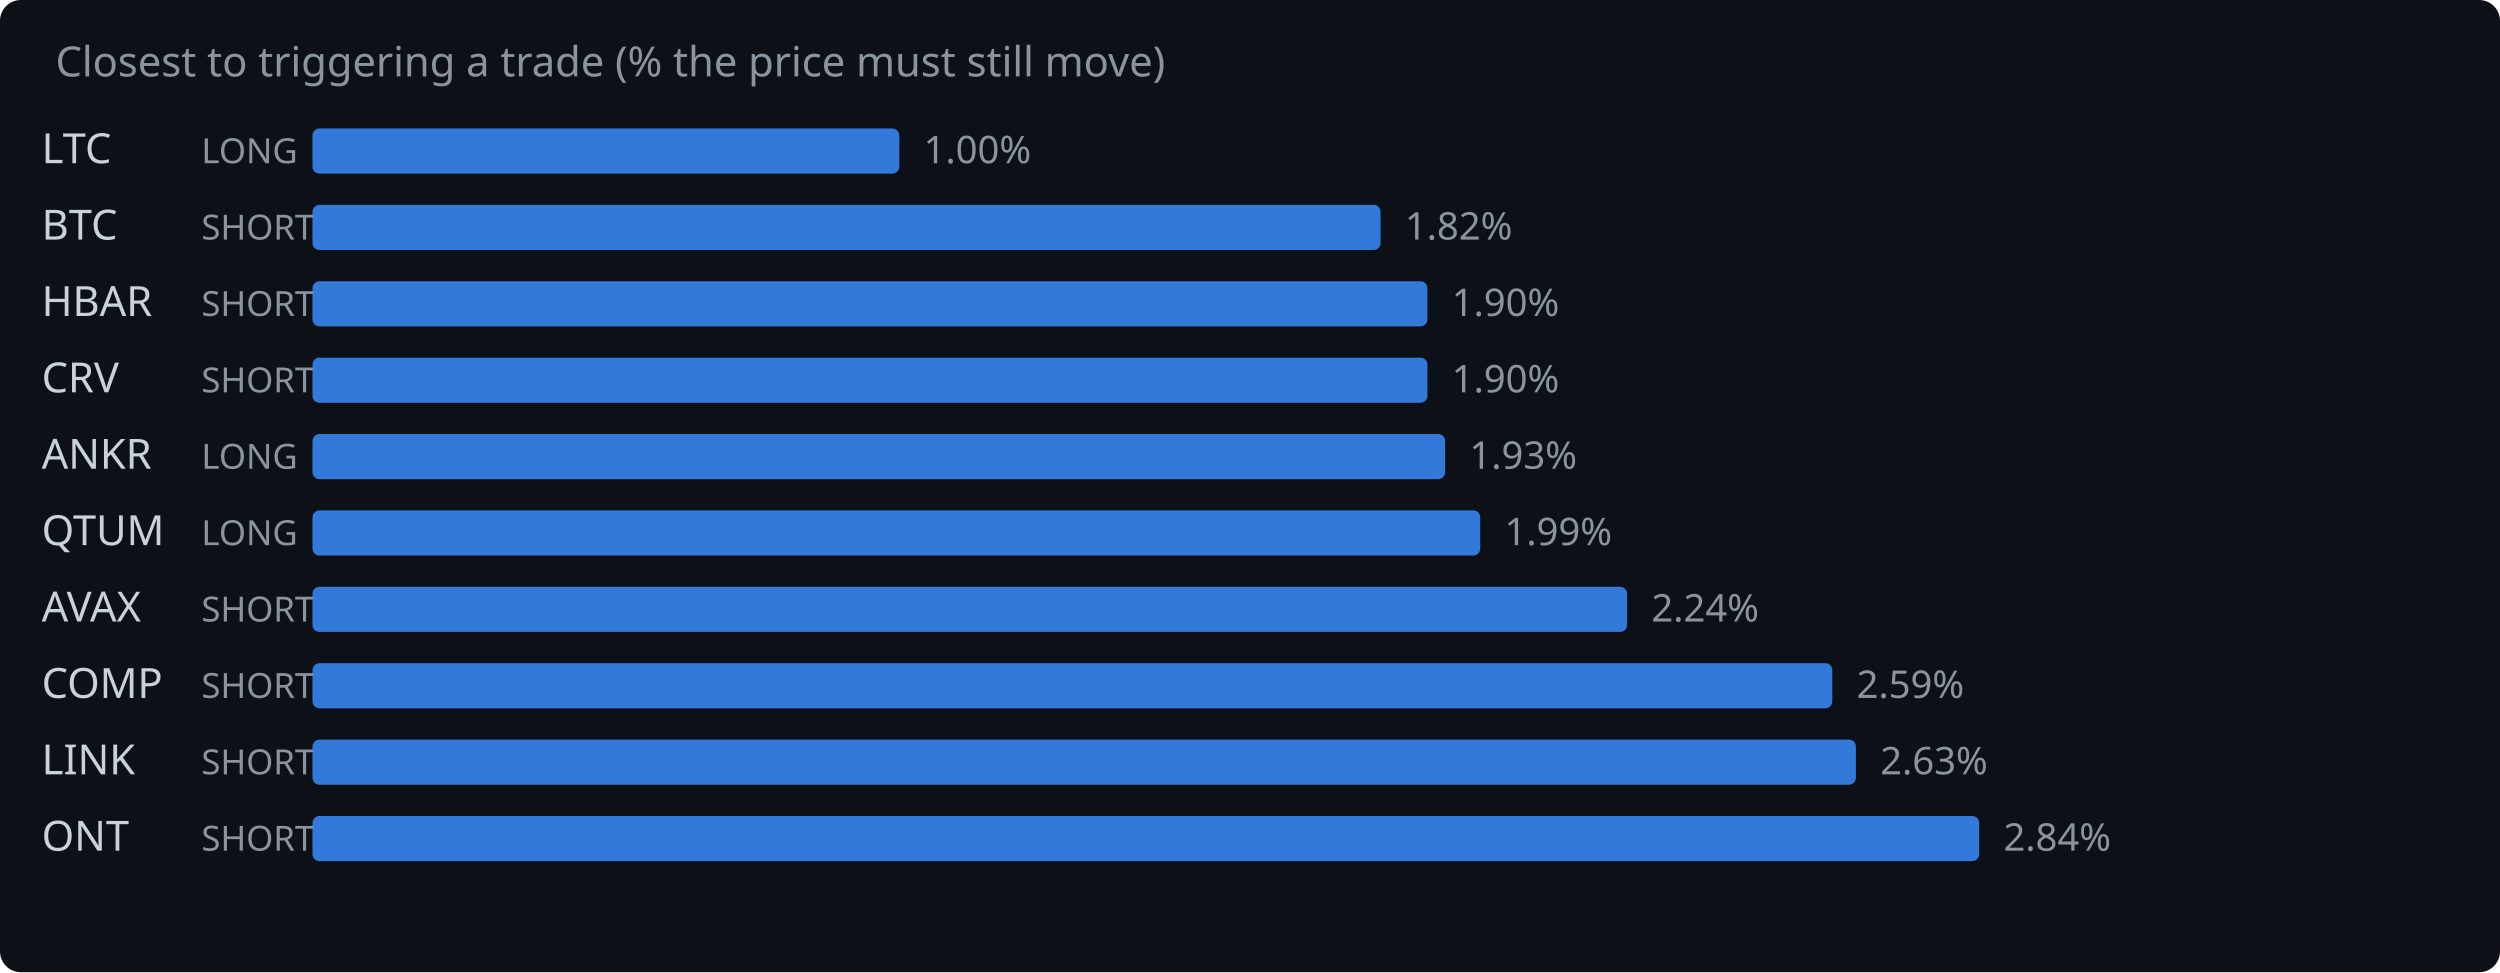
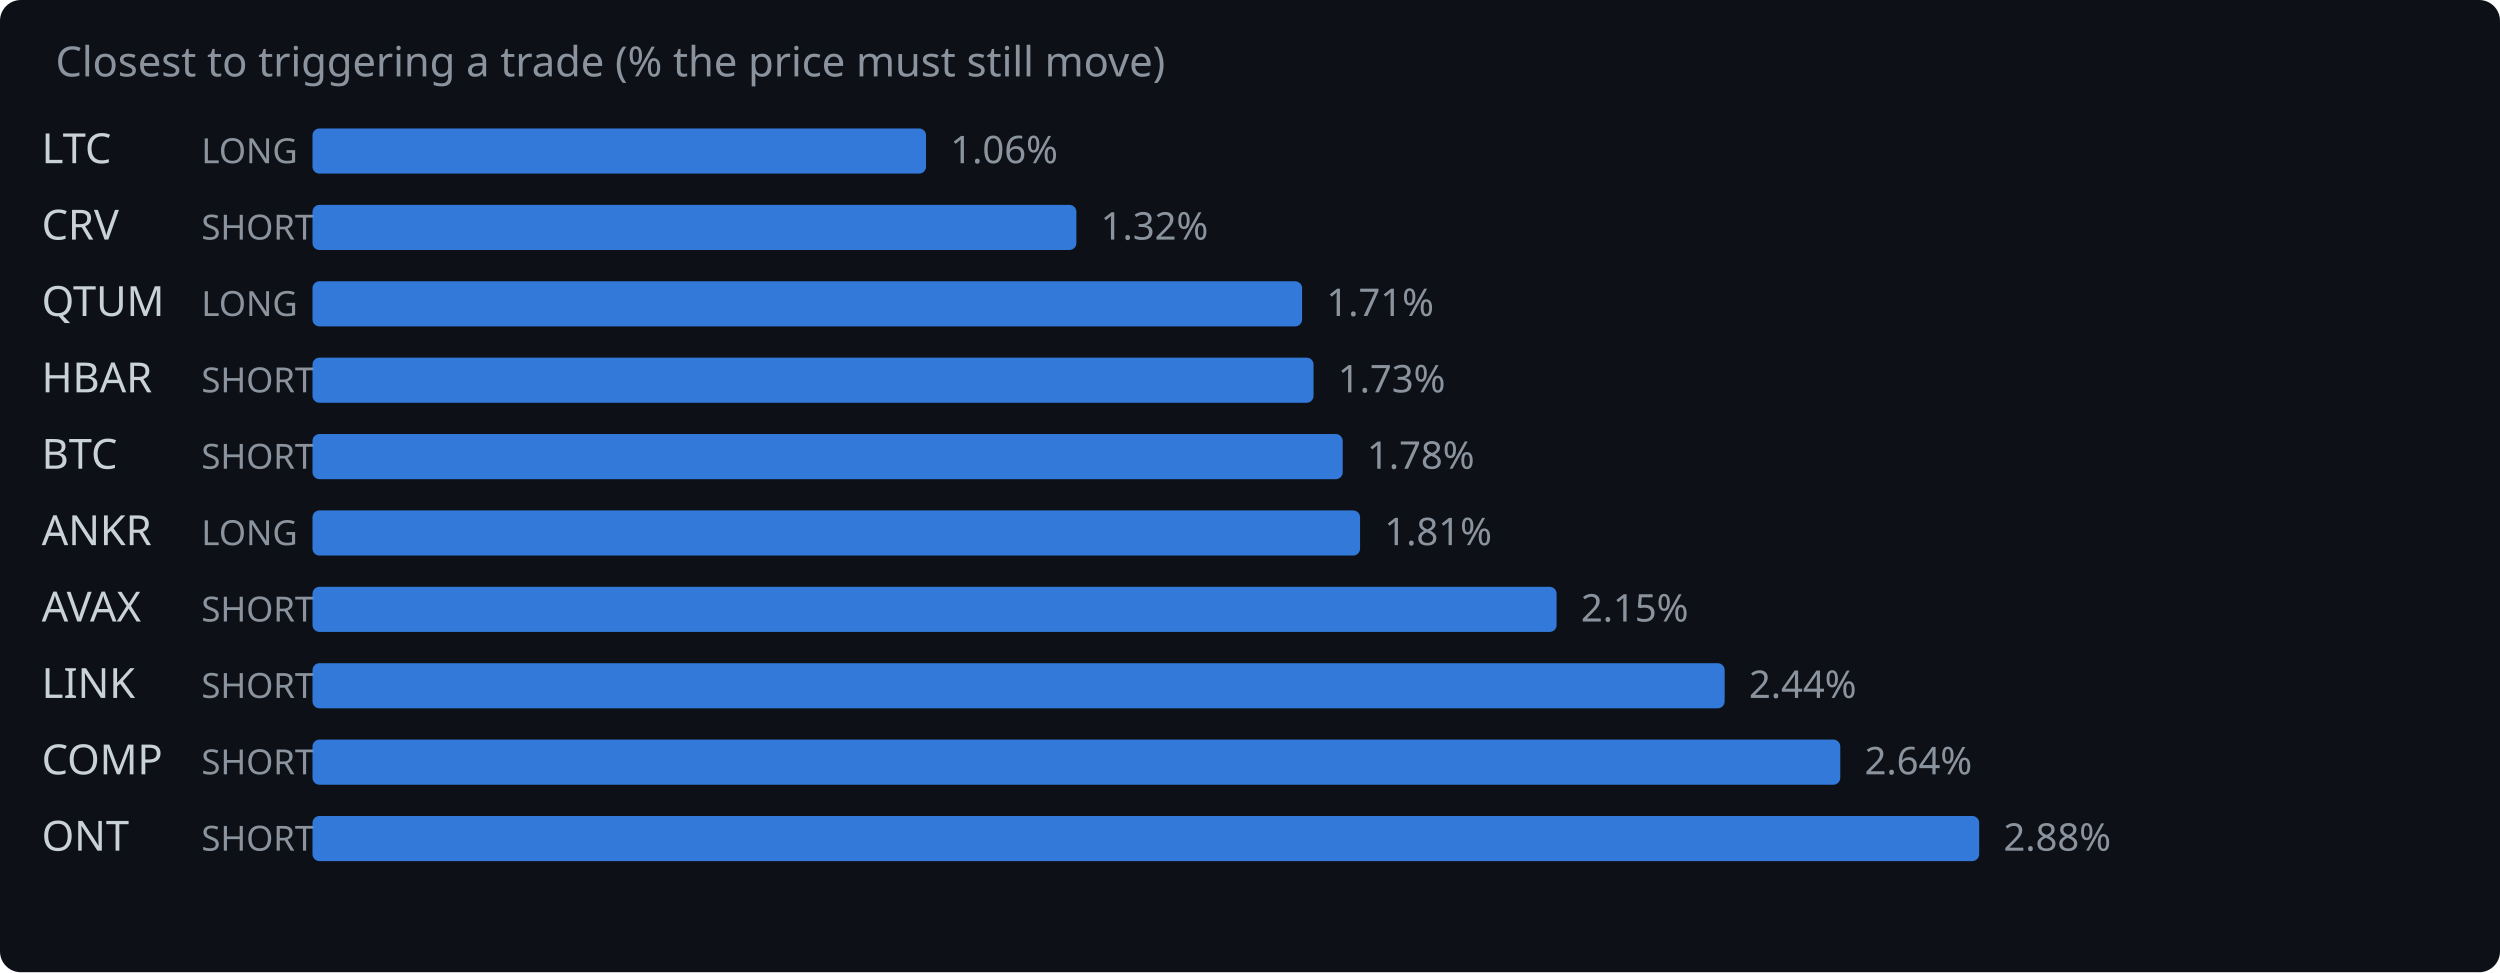
<svg xmlns="http://www.w3.org/2000/svg" width="720" height="280" viewBox="0 0 720 280">
  <rect width="720" height="280" fill="#0d1117" rx="6" />
  <text x="16" y="22" fill="#8b949e" font-family="system-ui,sans-serif" font-size="12">Closest to triggering a trade (% the price must still move)</text>
  <text x="12" y="47" fill="#c9d1d9" font-family="system-ui,sans-serif" font-size="12">LTC</text>
  <text x="58" y="47" fill="#8b949e" font-family="system-ui,sans-serif" font-size="10">LONG</text>
-   <rect x="90" y="37" width="169.0" height="13" rx="2" fill="#388bfd" opacity="0.85" />
-   <text x="266.0" y="47" fill="#8b949e" font-family="system-ui,sans-serif" font-size="11">1.00%</text>
-   <text x="12" y="69" fill="#c9d1d9" font-family="system-ui,sans-serif" font-size="12">BTC</text>
+   <rect x="90" y="37" width="176.7" height="13" rx="2" fill="#388bfd" opacity="0.85" />
+   <text x="273.7" y="47" fill="#8b949e" font-family="system-ui,sans-serif" font-size="11">1.06%</text>
+   <text x="12" y="69" fill="#c9d1d9" font-family="system-ui,sans-serif" font-size="12">CRV</text>
  <text x="58" y="69" fill="#8b949e" font-family="system-ui,sans-serif" font-size="10">SHORT</text>
-   <rect x="90" y="59" width="307.6" height="13" rx="2" fill="#388bfd" opacity="0.85" />
-   <text x="404.6" y="69" fill="#8b949e" font-family="system-ui,sans-serif" font-size="11">1.82%</text>
-   <text x="12" y="91" fill="#c9d1d9" font-family="system-ui,sans-serif" font-size="12">HBAR</text>
-   <text x="58" y="91" fill="#8b949e" font-family="system-ui,sans-serif" font-size="10">SHORT</text>
-   <rect x="90" y="81" width="321.1" height="13" rx="2" fill="#388bfd" opacity="0.85" />
-   <text x="418.1" y="91" fill="#8b949e" font-family="system-ui,sans-serif" font-size="11">1.90%</text>
-   <text x="12" y="113" fill="#c9d1d9" font-family="system-ui,sans-serif" font-size="12">CRV</text>
+   <rect x="90" y="59" width="220.0" height="13" rx="2" fill="#388bfd" opacity="0.85" />
+   <text x="317.0" y="69" fill="#8b949e" font-family="system-ui,sans-serif" font-size="11">1.32%</text>
+   <text x="12" y="91" fill="#c9d1d9" font-family="system-ui,sans-serif" font-size="12">QTUM</text>
+   <text x="58" y="91" fill="#8b949e" font-family="system-ui,sans-serif" font-size="10">LONG</text>
+   <rect x="90" y="81" width="285.0" height="13" rx="2" fill="#388bfd" opacity="0.85" />
+   <text x="382.0" y="91" fill="#8b949e" font-family="system-ui,sans-serif" font-size="11">1.71%</text>
+   <text x="12" y="113" fill="#c9d1d9" font-family="system-ui,sans-serif" font-size="12">HBAR</text>
  <text x="58" y="113" fill="#8b949e" font-family="system-ui,sans-serif" font-size="10">SHORT</text>
-   <rect x="90" y="103" width="321.1" height="13" rx="2" fill="#388bfd" opacity="0.85" />
-   <text x="418.1" y="113" fill="#8b949e" font-family="system-ui,sans-serif" font-size="11">1.90%</text>
-   <text x="12" y="135" fill="#c9d1d9" font-family="system-ui,sans-serif" font-size="12">ANKR</text>
-   <text x="58" y="135" fill="#8b949e" font-family="system-ui,sans-serif" font-size="10">LONG</text>
-   <rect x="90" y="125" width="326.2" height="13" rx="2" fill="#388bfd" opacity="0.85" />
-   <text x="423.2" y="135" fill="#8b949e" font-family="system-ui,sans-serif" font-size="11">1.93%</text>
-   <text x="12" y="157" fill="#c9d1d9" font-family="system-ui,sans-serif" font-size="12">QTUM</text>
+   <rect x="90" y="103" width="288.3" height="13" rx="2" fill="#388bfd" opacity="0.85" />
+   <text x="385.3" y="113" fill="#8b949e" font-family="system-ui,sans-serif" font-size="11">1.73%</text>
+   <text x="12" y="135" fill="#c9d1d9" font-family="system-ui,sans-serif" font-size="12">BTC</text>
+   <text x="58" y="135" fill="#8b949e" font-family="system-ui,sans-serif" font-size="10">SHORT</text>
+   <rect x="90" y="125" width="296.7" height="13" rx="2" fill="#388bfd" opacity="0.85" />
+   <text x="393.7" y="135" fill="#8b949e" font-family="system-ui,sans-serif" font-size="11">1.78%</text>
+   <text x="12" y="157" fill="#c9d1d9" font-family="system-ui,sans-serif" font-size="12">ANKR</text>
  <text x="58" y="157" fill="#8b949e" font-family="system-ui,sans-serif" font-size="10">LONG</text>
-   <rect x="90" y="147" width="336.3" height="13" rx="2" fill="#388bfd" opacity="0.85" />
-   <text x="433.3" y="157" fill="#8b949e" font-family="system-ui,sans-serif" font-size="11">1.99%</text>
+   <rect x="90" y="147" width="301.7" height="13" rx="2" fill="#388bfd" opacity="0.85" />
+   <text x="398.7" y="157" fill="#8b949e" font-family="system-ui,sans-serif" font-size="11">1.81%</text>
  <text x="12" y="179" fill="#c9d1d9" font-family="system-ui,sans-serif" font-size="12">AVAX</text>
  <text x="58" y="179" fill="#8b949e" font-family="system-ui,sans-serif" font-size="10">SHORT</text>
-   <rect x="90" y="169" width="378.6" height="13" rx="2" fill="#388bfd" opacity="0.85" />
-   <text x="475.6" y="179" fill="#8b949e" font-family="system-ui,sans-serif" font-size="11">2.24%</text>
-   <text x="12" y="201" fill="#c9d1d9" font-family="system-ui,sans-serif" font-size="12">COMP</text>
+   <rect x="90" y="169" width="358.3" height="13" rx="2" fill="#388bfd" opacity="0.85" />
+   <text x="455.3" y="179" fill="#8b949e" font-family="system-ui,sans-serif" font-size="11">2.15%</text>
+   <text x="12" y="201" fill="#c9d1d9" font-family="system-ui,sans-serif" font-size="12">LINK</text>
  <text x="58" y="201" fill="#8b949e" font-family="system-ui,sans-serif" font-size="10">SHORT</text>
-   <rect x="90" y="191" width="437.7" height="13" rx="2" fill="#388bfd" opacity="0.85" />
-   <text x="534.7" y="201" fill="#8b949e" font-family="system-ui,sans-serif" font-size="11">2.59%</text>
-   <text x="12" y="223" fill="#c9d1d9" font-family="system-ui,sans-serif" font-size="12">LINK</text>
+   <rect x="90" y="191" width="406.7" height="13" rx="2" fill="#388bfd" opacity="0.85" />
+   <text x="503.7" y="201" fill="#8b949e" font-family="system-ui,sans-serif" font-size="11">2.44%</text>
+   <text x="12" y="223" fill="#c9d1d9" font-family="system-ui,sans-serif" font-size="12">COMP</text>
  <text x="58" y="223" fill="#8b949e" font-family="system-ui,sans-serif" font-size="10">SHORT</text>
-   <rect x="90" y="213" width="444.5" height="13" rx="2" fill="#388bfd" opacity="0.85" />
-   <text x="541.5" y="223" fill="#8b949e" font-family="system-ui,sans-serif" font-size="11">2.63%</text>
+   <rect x="90" y="213" width="440.0" height="13" rx="2" fill="#388bfd" opacity="0.85" />
+   <text x="537.0" y="223" fill="#8b949e" font-family="system-ui,sans-serif" font-size="11">2.64%</text>
  <text x="12" y="245" fill="#c9d1d9" font-family="system-ui,sans-serif" font-size="12">ONT</text>
  <text x="58" y="245" fill="#8b949e" font-family="system-ui,sans-serif" font-size="10">SHORT</text>
  <rect x="90" y="235" width="480.0" height="13" rx="2" fill="#388bfd" opacity="0.85" />
-   <text x="577.0" y="245" fill="#8b949e" font-family="system-ui,sans-serif" font-size="11">2.84%</text>
+   <text x="577.0" y="245" fill="#8b949e" font-family="system-ui,sans-serif" font-size="11">2.88%</text>
</svg>
